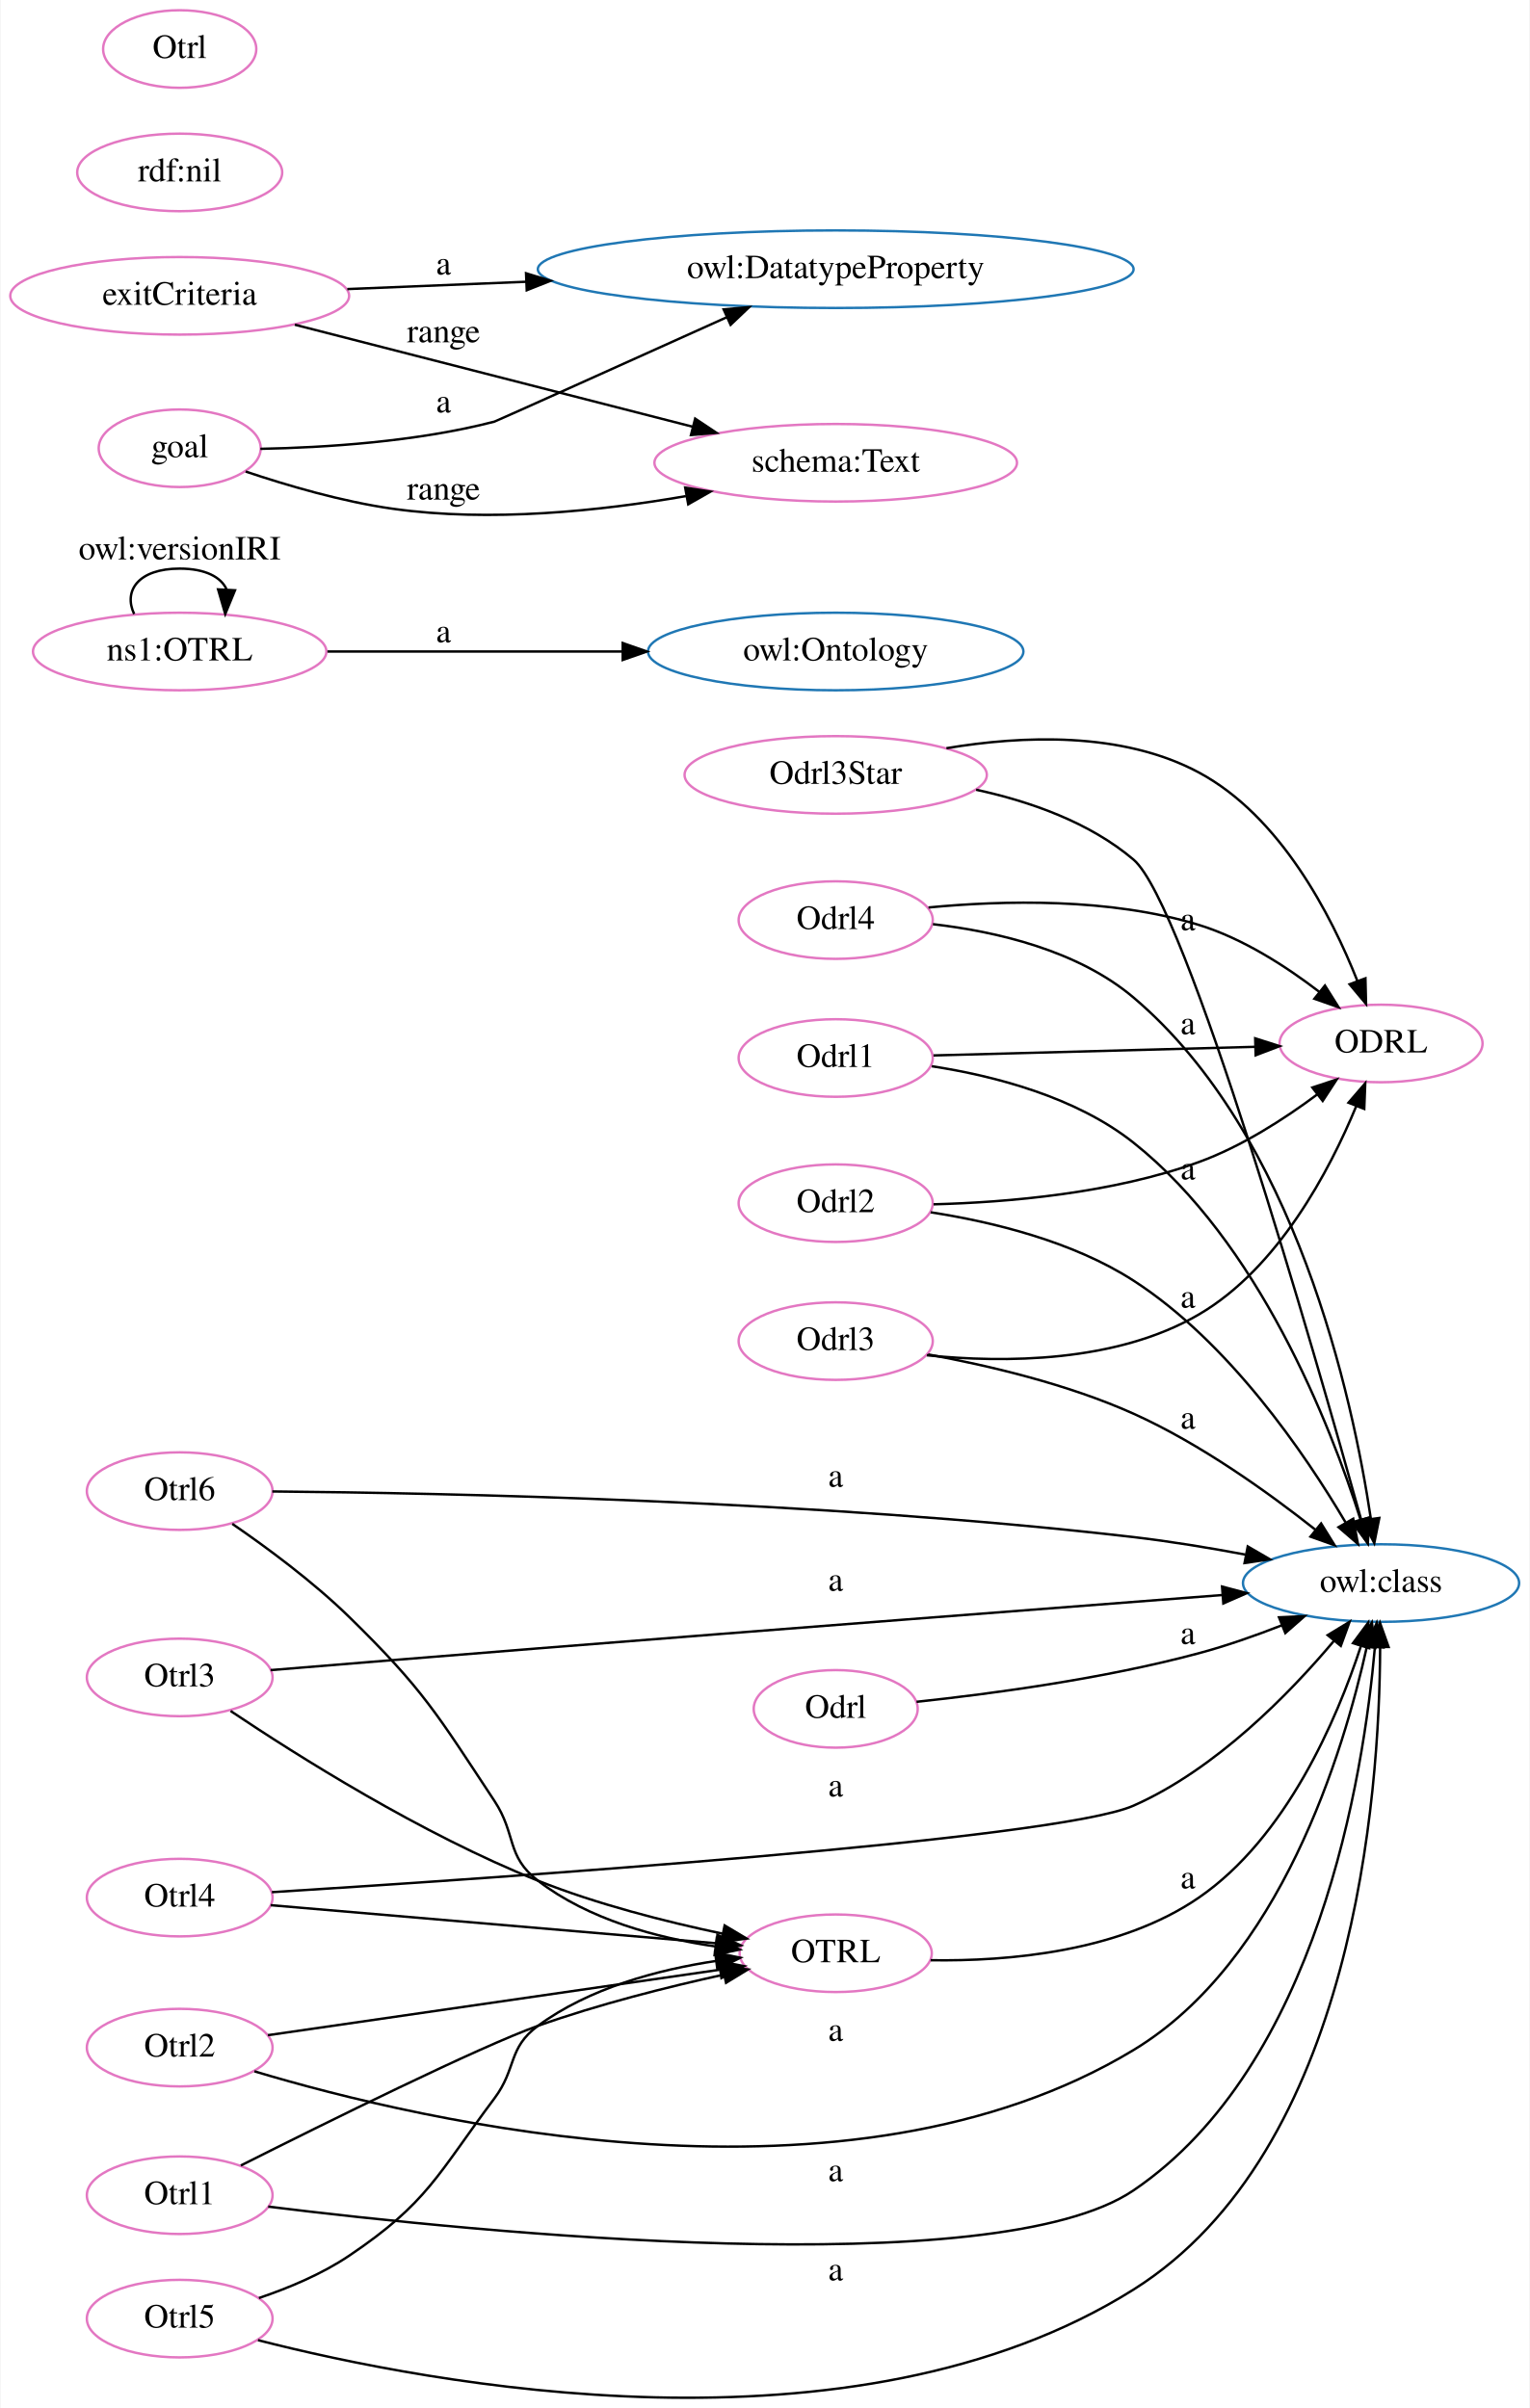
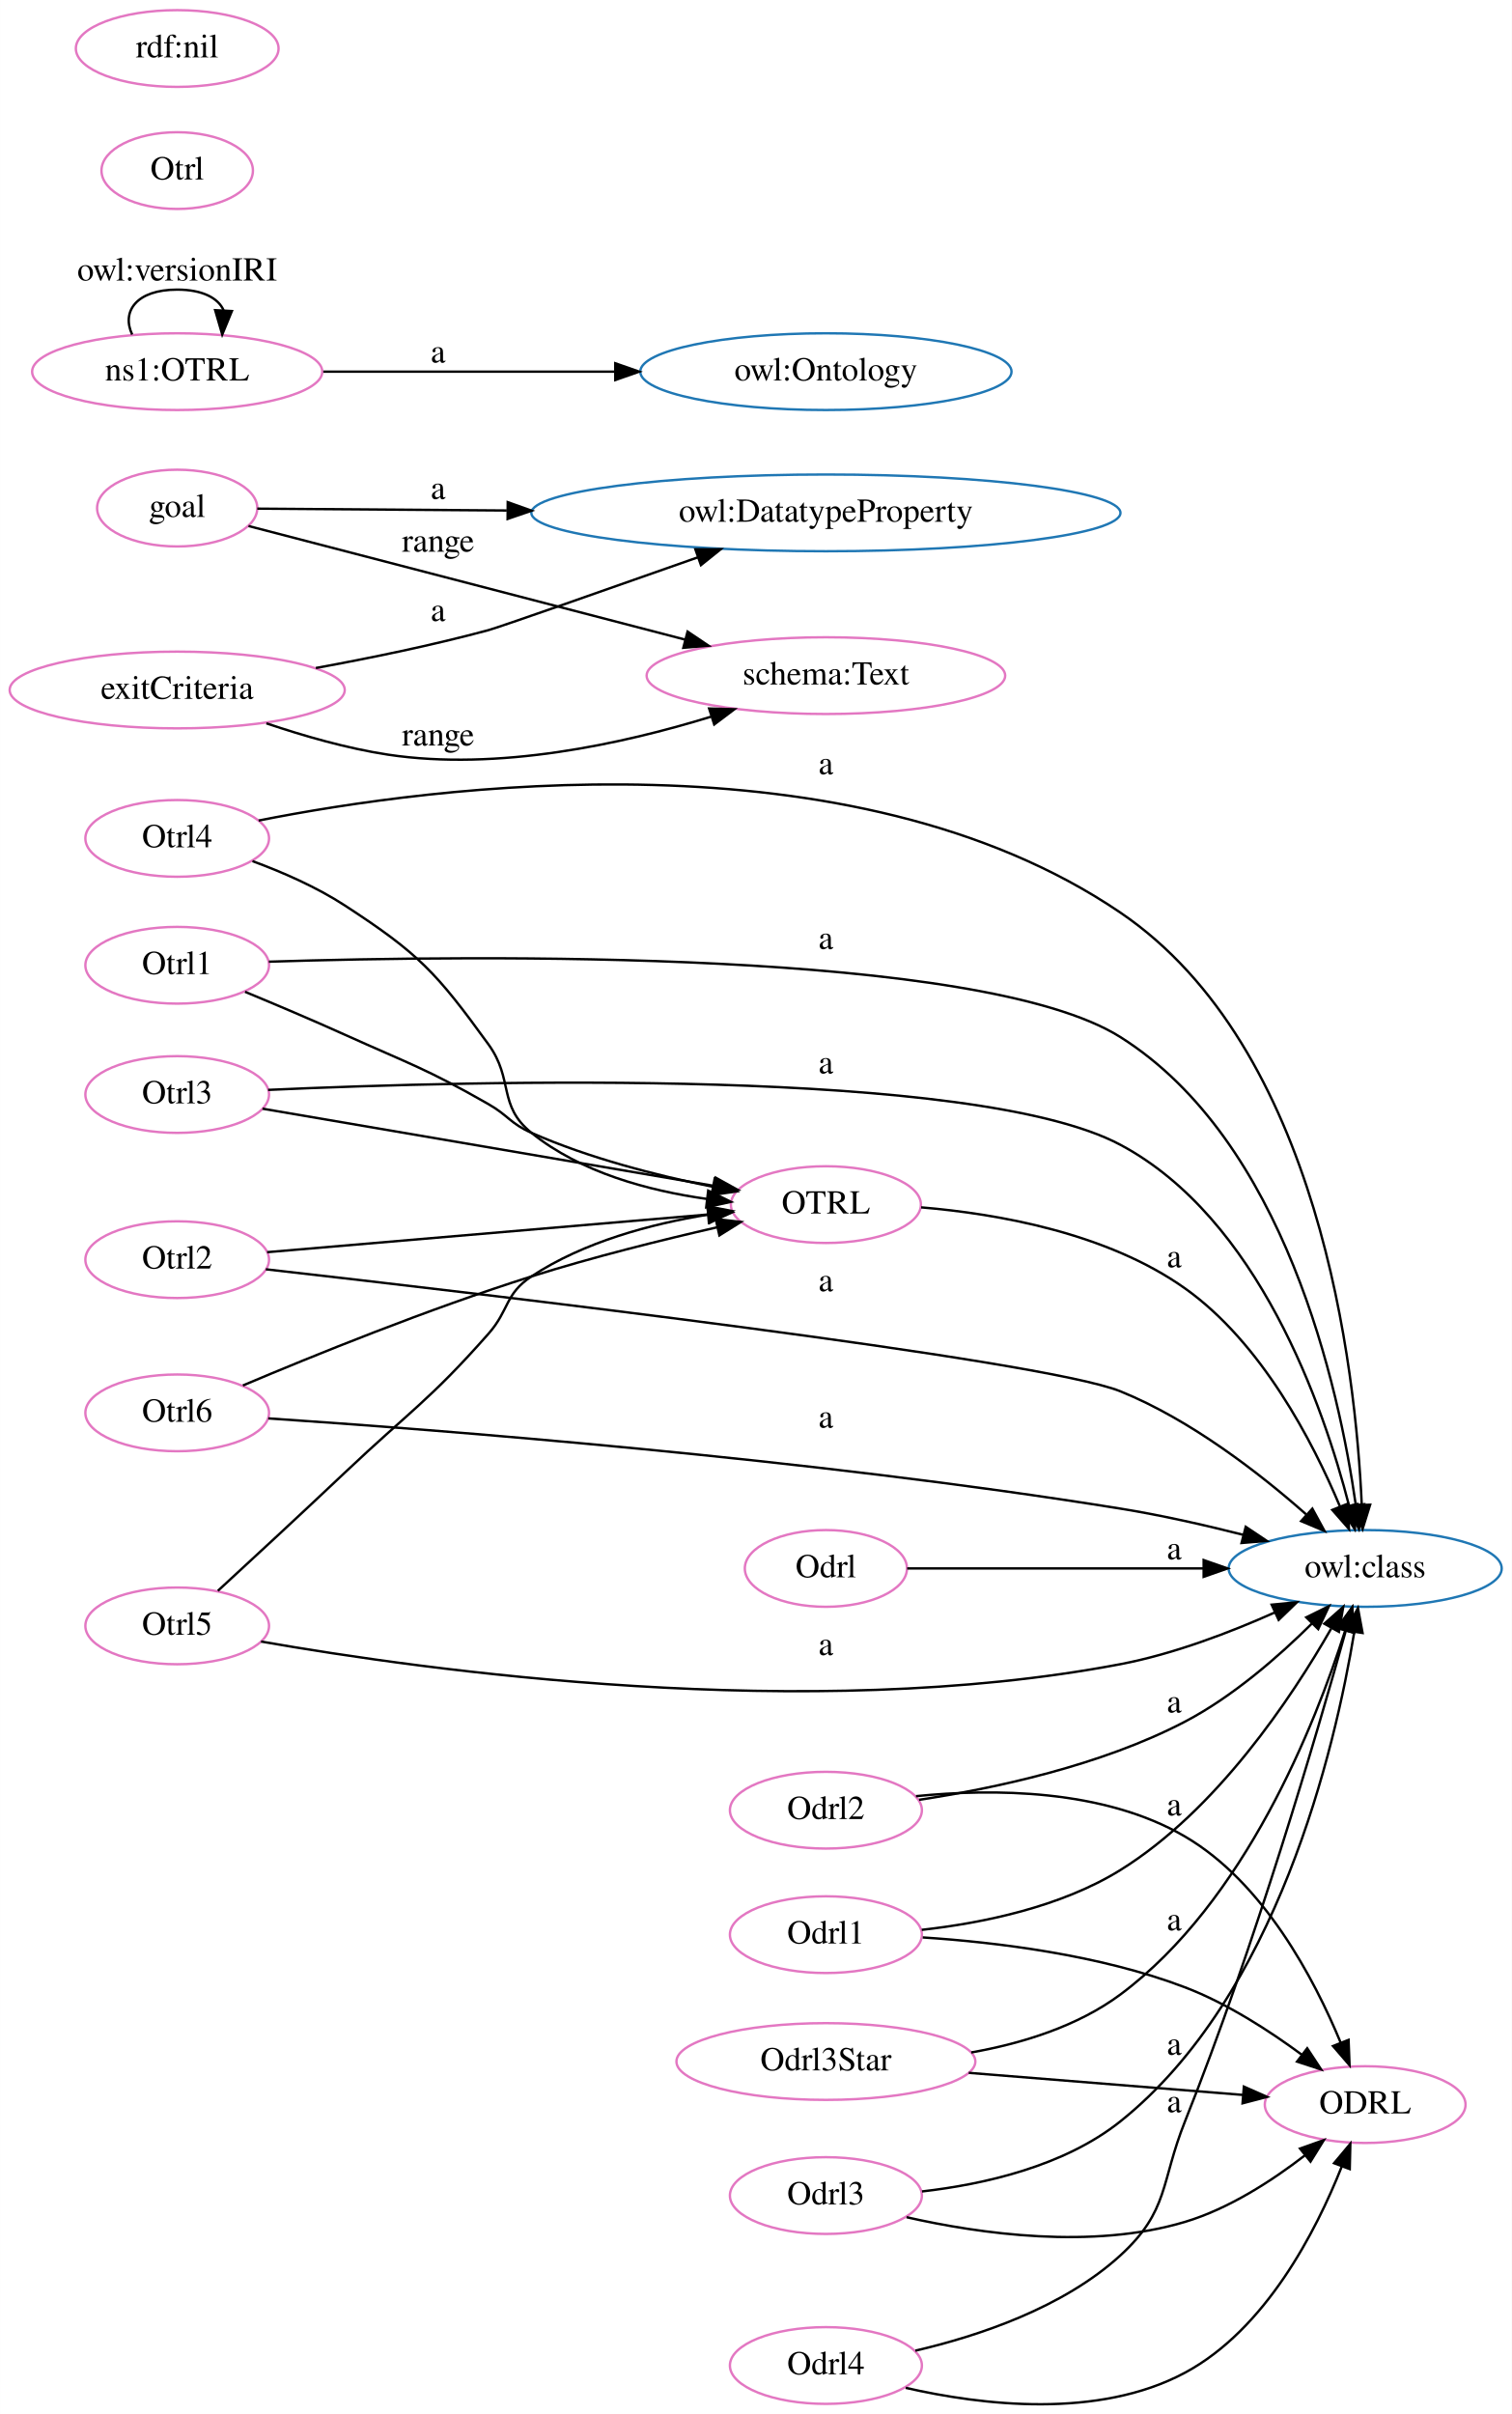
- <svg xmlns="http://www.w3.org/2000/svg" width="632pt" height="995pt" viewBox="0.00 0.00 631.63 995.20">
-   <g id="graph0" class="graph" transform="scale(1 1) rotate(0) translate(4 991.2)">
-     <polygon fill="white" stroke="transparent" points="-4,4 -4,-991.2 627.63,-991.2 627.63,4 -4,4" />
+ <svg xmlns="http://www.w3.org/2000/svg" width="632pt" height="1009pt" viewBox="0.00 0.00 631.63 1008.53">
+   <g id="graph0" class="graph" transform="scale(1 1) rotate(0) translate(4 1004.53)">
+     <polygon fill="white" stroke="transparent" points="-4,4 -4,-1004.53 627.63,-1004.53 627.63,4 -4,4" />
    <g id="node1" class="node">
-       <ellipse fill="none" stroke="#e377c2" cx="566.36" cy="-559.94" rx="41.94" ry="16.03" />
-       <text text-anchor="middle" x="566.36" y="-556.24" font-family="Times,serif" font-size="14.00">ODRL</text>
+       <ellipse fill="none" stroke="#1f77b4" cx="566.36" cy="-349.26" rx="57.05" ry="16.03" />
+       <text text-anchor="middle" x="566.36" y="-345.56" font-family="Times,serif" font-size="14.00">owl:class</text>
    </g>
    <g id="node2" class="node">
-       <ellipse fill="none" stroke="#1f77b4" cx="341.04" cy="-721.94" rx="77.56" ry="16.03" />
-       <text text-anchor="middle" x="341.04" y="-718.24" font-family="Times,serif" font-size="14.00">owl:Ontology</text>
+       <ellipse fill="none" stroke="#e377c2" cx="566.36" cy="-125.26" rx="41.94" ry="16.03" />
+       <text text-anchor="middle" x="566.36" y="-121.56" font-family="Times,serif" font-size="14.00">ODRL</text>
    </g>
    <g id="node3" class="node">
-       <ellipse fill="none" stroke="#1f77b4" cx="341.04" cy="-879.94" rx="123.07" ry="16.03" />
-       <text text-anchor="middle" x="341.04" y="-876.24" font-family="Times,serif" font-size="14.00">owl:DatatypeProperty</text>
+       <ellipse fill="none" stroke="#1f77b4" cx="341.04" cy="-790.26" rx="123.07" ry="16.03" />
+       <text text-anchor="middle" x="341.04" y="-786.56" font-family="Times,serif" font-size="14.00">owl:DatatypeProperty</text>
    </g>
    <g id="node4" class="node">
-       <ellipse fill="none" stroke="#1f77b4" cx="566.36" cy="-336.94" rx="57.05" ry="16.03" />
-       <text text-anchor="middle" x="566.36" y="-333.24" font-family="Times,serif" font-size="14.00">owl:class</text>
+       <ellipse fill="none" stroke="#1f77b4" cx="341.04" cy="-849.26" rx="77.56" ry="16.03" />
+       <text text-anchor="middle" x="341.04" y="-845.56" font-family="Times,serif" font-size="14.00">owl:Ontology</text>
    </g>
    <g id="node5" class="node">
-       <ellipse fill="none" stroke="#e377c2" cx="341.04" cy="-183.94" rx="39.7" ry="16.03" />
-       <text text-anchor="middle" x="341.04" y="-180.24" font-family="Times,serif" font-size="14.00">OTRL</text>
+       <ellipse fill="none" stroke="#e377c2" cx="341.04" cy="-501.26" rx="39.7" ry="16.03" />
+       <text text-anchor="middle" x="341.04" y="-497.56" font-family="Times,serif" font-size="14.00">OTRL</text>
+     </g>
+     <g id="edge7" class="edge">
+       <path fill="none" stroke="black" d="M380.83,-500.11C413,-497.41 458.58,-489.36 491.08,-466.26 523.08,-443.52 544.46,-402.24 555.76,-375.29" />
+       <polygon fill="black" stroke="black" points="559.12,-376.32 559.6,-365.74 552.62,-373.71 559.12,-376.32" />
+       <text text-anchor="middle" x="486.58" y="-475.06" font-family="Times,serif" font-size="14.00">a</text>
+     </g>
+     <g id="node6" class="node">
+       <ellipse fill="none" stroke="#e377c2" cx="70" cy="-547.26" rx="38.37" ry="16.03" />
+       <text text-anchor="middle" x="70" y="-543.56" font-family="Times,serif" font-size="14.00">Otrl3</text>
+     </g>
+     <g id="edge19" class="edge">
+       <path fill="none" stroke="black" d="M107.97,-549.19C193.65,-553.05 403.19,-558.77 464.08,-526.26 521.83,-495.44 548.99,-416.8 559.62,-375.5" />
+       <polygon fill="black" stroke="black" points="563.06,-376.17 562.03,-365.62 556.26,-374.51 563.06,-376.17" />
+       <text text-anchor="middle" x="341.04" y="-556.06" font-family="Times,serif" font-size="14.00">a</text>
+     </g>
+     <g id="edge15" class="edge">
+       <path fill="none" stroke="black" d="M105.63,-541.34C153.76,-533.11 240.98,-518.2 294.39,-509.07" />
+       <polygon fill="black" stroke="black" points="295,-512.52 304.27,-507.38 293.82,-505.62 295,-512.52" />
+     </g>
+     <g id="node7" class="node">
+       <ellipse fill="none" stroke="#e377c2" cx="70" cy="-414.26" rx="38.37" ry="16.03" />
+       <text text-anchor="middle" x="70" y="-410.56" font-family="Times,serif" font-size="14.00">Otrl6</text>
+     </g>
+     <g id="edge1" class="edge">
+       <path fill="none" stroke="black" d="M108.04,-411.95C177.97,-407.26 334.06,-395.25 464.08,-374.26 480.96,-371.54 499.16,-367.42 515.42,-363.31" />
+       <polygon fill="black" stroke="black" points="516.45,-366.66 525.26,-360.77 514.7,-359.89 516.45,-366.66" />
+       <text text-anchor="middle" x="341.04" y="-408.06" font-family="Times,serif" font-size="14.00">a</text>
+     </g>
+     <g id="edge28" class="edge">
+       <path fill="none" stroke="black" d="M97.46,-425.71C126.61,-438.05 175.06,-457.72 218.01,-471.26 243.38,-479.27 272.28,-486.45 295.58,-491.78" />
+       <polygon fill="black" stroke="black" points="295,-495.24 305.52,-494.03 296.54,-488.41 295,-495.24" />
+     </g>
+     <g id="node8" class="node">
+       <ellipse fill="none" stroke="#e377c2" cx="70" cy="-792.26" rx="33.47" ry="16.03" />
+       <text text-anchor="middle" x="70" y="-788.56" font-family="Times,serif" font-size="14.00">goal</text>
+     </g>
+     <g id="edge3" class="edge">
+       <path fill="none" stroke="black" d="M103.46,-792.02C129.82,-791.83 168.87,-791.54 207.69,-791.25" />
+       <polygon fill="black" stroke="black" points="208.1,-794.74 218.08,-791.17 208.05,-787.74 208.1,-794.74" />
+       <text text-anchor="middle" x="179.01" y="-796.06" font-family="Times,serif" font-size="14.00">a</text>
+     </g>
+     <g id="node15" class="node">
+       <ellipse fill="none" stroke="#e377c2" cx="341.04" cy="-722.26" rx="74.91" ry="16.03" />
+       <text text-anchor="middle" x="341.04" y="-718.56" font-family="Times,serif" font-size="14.00">schema:Text</text>
+     </g>
+     <g id="edge8" class="edge">
+       <path fill="none" stroke="black" d="M99.8,-784.77C143.15,-773.49 226.07,-751.92 282.22,-737.31" />
+       <polygon fill="black" stroke="black" points="283.24,-740.66 292.03,-734.76 281.47,-733.89 283.24,-740.66" />
+       <text text-anchor="middle" x="179.01" y="-774.06" font-family="Times,serif" font-size="14.00">range</text>
+     </g>
+     <g id="node9" class="node">
+       <ellipse fill="none" stroke="#e377c2" cx="341.04" cy="-16.26" rx="40.11" ry="16.03" />
+       <text text-anchor="middle" x="341.04" y="-12.56" font-family="Times,serif" font-size="14.00">Odrl4</text>
+     </g>
+     <g id="edge21" class="edge">
+       <path fill="none" stroke="black" d="M378.42,-22.46C404.91,-28.62 440.19,-40.41 464.08,-62.26 484.47,-80.91 480.83,-92.61 491.08,-118.26 520.18,-191.08 546.23,-280.14 558.28,-323.32" />
+       <polygon fill="black" stroke="black" points="554.93,-324.33 560.97,-333.03 561.68,-322.46 554.93,-324.33" />
+       <text text-anchor="middle" x="486.58" y="-122.06" font-family="Times,serif" font-size="14.00">a</text>
+     </g>
+     <g id="edge23" class="edge">
+       <path fill="none" stroke="black" d="M374.4,-6.92C406.11,0.33 454.82,6.2 491.08,-13.26 524.8,-31.36 545.81,-72.26 556.54,-99.3" />
+       <polygon fill="black" stroke="black" points="553.36,-100.78 560.16,-108.91 559.91,-98.32 553.36,-100.78" />
+     </g>
+     <g id="node10" class="node">
+       <ellipse fill="none" stroke="#e377c2" cx="70" cy="-601.26" rx="38.37" ry="16.03" />
+       <text text-anchor="middle" x="70" y="-597.56" font-family="Times,serif" font-size="14.00">Otrl1</text>
+     </g>
+     <g id="edge22" class="edge">
+       <path fill="none" stroke="black" d="M108.29,-602.75C194.68,-605.5 405.62,-608.14 464.08,-571.26 532.87,-527.87 555.44,-424.71 562.43,-375.83" />
+       <polygon fill="black" stroke="black" points="565.92,-376.09 563.76,-365.72 558.98,-375.18 565.92,-376.09" />
+       <text text-anchor="middle" x="341.04" y="-608.06" font-family="Times,serif" font-size="14.00">a</text>
+     </g>
+     <g id="edge29" class="edge">
+       <path fill="none" stroke="black" d="M98.35,-590.16C111.08,-584.89 126.39,-578.41 140.01,-572.26 167,-560.08 174.29,-557.96 200.01,-543.26 208.36,-538.49 209.21,-535.14 218.01,-531.26 242.01,-520.7 270.38,-513.44 293.73,-508.72" />
+       <polygon fill="black" stroke="black" points="294.57,-512.12 303.73,-506.78 293.24,-505.24 294.57,-512.12" />
+     </g>
+     <g id="node11" class="node">
+       <ellipse fill="none" stroke="#e377c2" cx="341.04" cy="-349.26" rx="33.88" ry="16.03" />
+       <text text-anchor="middle" x="341.04" y="-345.56" font-family="Times,serif" font-size="14.00">Odrl</text>
+     </g>
+     <g id="edge4" class="edge">
+       <path fill="none" stroke="black" d="M374.99,-349.26C407.43,-349.26 457.89,-349.26 498.72,-349.26" />
+       <polygon fill="black" stroke="black" points="498.87,-352.76 508.87,-349.26 498.87,-345.76 498.87,-352.76" />
+       <text text-anchor="middle" x="486.58" y="-353.06" font-family="Times,serif" font-size="14.00">a</text>
+     </g>
+     <g id="node12" class="node">
+       <ellipse fill="none" stroke="#e377c2" cx="70" cy="-716.26" rx="70.01" ry="16.03" />
+       <text text-anchor="middle" x="70" y="-712.56" font-family="Times,serif" font-size="14.00">exitCriteria</text>
+     </g>
+     <g id="edge5" class="edge">
+       <path fill="none" stroke="black" d="M127.93,-725.45C150.53,-729.58 176.66,-734.95 200.01,-741.26 204.56,-742.49 249.81,-758.38 287.66,-771.73" />
+       <polygon fill="black" stroke="black" points="286.5,-775.04 297.09,-775.07 288.83,-768.44 286.5,-775.04" />
+       <text text-anchor="middle" x="179.01" y="-745.06" font-family="Times,serif" font-size="14.00">a</text>
+     </g>
+     <g id="edge30" class="edge">
+       <path fill="none" stroke="black" d="M107.26,-702.34C122.66,-697.13 140.96,-691.85 158.01,-689.26 204.01,-682.29 256.25,-693.78 292.93,-705.07" />
+       <polygon fill="black" stroke="black" points="292.25,-708.52 302.84,-708.23 294.38,-701.86 292.25,-708.52" />
+       <text text-anchor="middle" x="179.01" y="-693.06" font-family="Times,serif" font-size="14.00">range</text>
+     </g>
+     <g id="node13" class="node">
+       <ellipse fill="none" stroke="#e377c2" cx="70" cy="-325.26" rx="38.37" ry="16.03" />
+       <text text-anchor="middle" x="70" y="-321.56" font-family="Times,serif" font-size="14.00">Otrl5</text>
+     </g>
+     <g id="edge24" class="edge">
+       <path fill="none" stroke="black" d="M105.04,-318.73C173.66,-306.68 333.25,-284.36 464.08,-309.26 486.32,-313.5 509.92,-322.52 528.73,-330.93" />
+       <polygon fill="black" stroke="black" points="527.29,-334.12 537.83,-335.12 530.21,-327.76 527.29,-334.12" />
+       <text text-anchor="middle" x="341.04" y="-313.06" font-family="Times,serif" font-size="14.00">a</text>
+     </g>
+     <g id="edge6" class="edge">
+       <path fill="none" stroke="black" d="M86.99,-339.91C101.03,-352.83 121.97,-372.19 140.01,-389.26 166.94,-414.76 175.47,-419.45 200.01,-447.26 208.83,-457.26 206.88,-463.91 218.01,-471.26 239.9,-485.74 268.17,-493.24 291.99,-497.11" />
+       <polygon fill="black" stroke="black" points="291.49,-500.58 301.89,-498.57 292.5,-493.65 291.49,-500.58" />
+     </g>
+     <g id="node14" class="node">
+       <ellipse fill="none" stroke="#e377c2" cx="341.04" cy="-87.26" rx="40.11" ry="16.03" />
+       <text text-anchor="middle" x="341.04" y="-83.56" font-family="Times,serif" font-size="14.00">Odrl3</text>
+     </g>
+     <g id="edge25" class="edge">
+       <path fill="none" stroke="black" d="M381.19,-88.98C407.14,-91.95 440.6,-99.5 464.08,-118.26 529.59,-170.62 553.77,-273.92 561.79,-322.64" />
+       <polygon fill="black" stroke="black" points="558.36,-323.36 563.34,-332.71 565.27,-322.3 558.36,-323.36" />
+       <text text-anchor="middle" x="486.58" y="-146.06" font-family="Times,serif" font-size="14.00">a</text>
+     </g>
+     <g id="edge17" class="edge">
+       <path fill="none" stroke="black" d="M374.76,-78.21C405.45,-71.26 452.31,-64.63 491.08,-76.26 509.46,-81.78 527.49,-93.48 541.18,-104.06" />
+       <polygon fill="black" stroke="black" points="539.13,-106.9 549.11,-110.44 543.52,-101.45 539.13,-106.9" />
+     </g>
+     <g id="node16" class="node">
+       <ellipse fill="none" stroke="#e377c2" cx="341.04" cy="-196.26" rx="40.11" ry="16.03" />
+       <text text-anchor="middle" x="341.04" y="-192.56" font-family="Times,serif" font-size="14.00">Odrl1</text>
+     </g>
+     <g id="edge9" class="edge">
+       <path fill="none" stroke="black" d="M381.1,-198.27C406.38,-201.1 439.1,-207.75 464.08,-223.26 504.35,-248.27 535.57,-295.13 552.15,-324.12" />
+       <polygon fill="black" stroke="black" points="549.28,-326.17 557.2,-333.21 555.4,-322.77 549.28,-326.17" />
+       <text text-anchor="middle" x="486.58" y="-246.06" font-family="Times,serif" font-size="14.00">a</text>
+     </g>
+     <g id="edge10" class="edge">
+       <path fill="none" stroke="black" d="M381.5,-195.1C412.25,-193.09 455.53,-187.84 491.08,-174.26 508.65,-167.55 526.3,-156.14 539.99,-146.02" />
+       <polygon fill="black" stroke="black" points="542.14,-148.79 547.96,-139.94 537.89,-143.22 542.14,-148.79" />
+     </g>
+     <g id="node17" class="node">
+       <ellipse fill="none" stroke="#e377c2" cx="70" cy="-849.26" rx="60.62" ry="16.03" />
+       <text text-anchor="middle" x="70" y="-845.56" font-family="Times,serif" font-size="14.00">ns1:OTRL</text>
+     </g>
+     <g id="edge26" class="edge">
+       <path fill="none" stroke="black" d="M131.05,-849.26C166.88,-849.26 213,-849.26 252.8,-849.26" />
+       <polygon fill="black" stroke="black" points="253.04,-852.76 263.04,-849.26 253.04,-845.76 253.04,-852.76" />
+       <text text-anchor="middle" x="179.01" y="-853.06" font-family="Times,serif" font-size="14.00">a</text>
    </g>
    <g id="edge16" class="edge">
-       <path fill="none" stroke="black" d="M380.25,-181.06C412.51,-180.56 458.51,-184.54 491.08,-206.94 527.29,-231.84 548.07,-280.55 558,-310.76" />
-       <polygon fill="black" stroke="black" points="554.76,-312.1 561.07,-320.6 561.44,-310.02 554.76,-312.1" />
-       <text text-anchor="middle" x="486.58" y="-210.74" font-family="Times,serif" font-size="14.00">a</text>
-     </g>
-     <g id="node6" class="node">
-       <ellipse fill="none" stroke="#e377c2" cx="70" cy="-721.94" rx="60.62" ry="16.03" />
-       <text text-anchor="middle" x="70" y="-718.24" font-family="Times,serif" font-size="14.00">ns1:OTRL</text>
+       <path fill="none" stroke="black" d="M51.18,-864.77C46.64,-874.38 52.92,-883.53 70,-883.53 80.68,-883.53 87.14,-879.95 89.37,-874.93" />
+       <polygon fill="black" stroke="black" points="92.85,-874.57 88.82,-864.77 85.86,-874.94 92.85,-874.57" />
+       <text text-anchor="middle" x="70" y="-887.33" font-family="Times,serif" font-size="14.00">owl:versionIRI</text>
+     </g>
+     <g id="node18" class="node">
+       <ellipse fill="none" stroke="#e377c2" cx="341.04" cy="-248.26" rx="40.11" ry="16.03" />
+       <text text-anchor="middle" x="341.04" y="-244.56" font-family="Times,serif" font-size="14.00">Odrl2</text>
+     </g>
+     <g id="edge27" class="edge">
+       <path fill="none" stroke="black" d="M379.95,-252.59C411.18,-257.32 455.89,-266.83 491.08,-285.26 511.06,-295.72 530.25,-312.5 544.12,-326.25" />
+       <polygon fill="black" stroke="black" points="541.74,-328.83 551.24,-333.52 546.74,-323.92 541.74,-328.83" />
+       <text text-anchor="middle" x="486.58" y="-289.06" font-family="Times,serif" font-size="14.00">a</text>
+     </g>
+     <g id="edge2" class="edge">
+       <path fill="none" stroke="black" d="M378.68,-254.12C410.58,-257.32 456.93,-257.25 491.08,-237.26 523.94,-218.04 545.08,-177.82 556.1,-151.19" />
+       <polygon fill="black" stroke="black" points="559.42,-152.3 559.83,-141.71 552.91,-149.74 559.42,-152.3" />
+     </g>
+     <g id="node19" class="node">
+       <ellipse fill="none" stroke="#e377c2" cx="70" cy="-654.26" rx="38.37" ry="16.03" />
+       <text text-anchor="middle" x="70" y="-650.56" font-family="Times,serif" font-size="14.00">Otrl4</text>
+     </g>
+     <g id="edge14" class="edge">
+       <path fill="none" stroke="black" d="M104.03,-661.72C176.37,-676.08 351.39,-699.8 464.08,-623.26 547.44,-566.65 562.41,-432.86 564.93,-375.8" />
+       <polygon fill="black" stroke="black" points="568.43,-375.88 565.28,-365.76 561.44,-375.63 568.43,-375.88" />
+       <text text-anchor="middle" x="341.04" y="-681.06" font-family="Times,serif" font-size="14.00">a</text>
    </g>
    <g id="edge11" class="edge">
-       <path fill="none" stroke="black" d="M131.05,-721.94C166.88,-721.94 213,-721.94 252.8,-721.94" />
-       <polygon fill="black" stroke="black" points="253.04,-725.44 263.04,-721.94 253.04,-718.44 253.04,-725.44" />
-       <text text-anchor="middle" x="179.01" y="-725.74" font-family="Times,serif" font-size="14.00">a</text>
-     </g>
-     <g id="edge2" class="edge">
-       <path fill="none" stroke="black" d="M51.18,-737.44C46.64,-747.05 52.92,-756.2 70,-756.2 80.68,-756.2 87.14,-752.63 89.37,-747.6" />
-       <polygon fill="black" stroke="black" points="92.85,-747.24 88.82,-737.44 85.86,-747.61 92.85,-747.24" />
-       <text text-anchor="middle" x="70" y="-760" font-family="Times,serif" font-size="14.00">owl:versionIRI</text>
-     </g>
-     <g id="node7" class="node">
-       <ellipse fill="none" stroke="#e377c2" cx="341.04" cy="-670.94" rx="62.45" ry="16.03" />
-       <text text-anchor="middle" x="341.04" y="-667.24" font-family="Times,serif" font-size="14.00">Odrl3Star</text>
-     </g>
-     <g id="edge25" class="edge">
-       <path fill="none" stroke="black" d="M386.79,-681.97C417.88,-687.18 459.28,-689.01 491.08,-671.94 524.8,-653.84 545.81,-612.94 556.54,-585.9" />
-       <polygon fill="black" stroke="black" points="559.91,-586.88 560.16,-576.29 553.36,-584.42 559.91,-586.88" />
-     </g>
-     <g id="edge1" class="edge">
-       <path fill="none" stroke="black" d="M399.05,-664.81C421.38,-659.98 445.93,-651.34 464.08,-635.94 485.74,-617.55 538.76,-432.78 558.12,-363.23" />
-       <polygon fill="black" stroke="black" points="561.53,-364.04 560.83,-353.47 554.78,-362.17 561.53,-364.04" />
-       <text text-anchor="middle" x="486.58" y="-606.74" font-family="Times,serif" font-size="14.00">a</text>
-     </g>
-     <g id="node8" class="node">
-       <ellipse fill="none" stroke="#e377c2" cx="70" cy="-374.94" rx="38.37" ry="16.03" />
-       <text text-anchor="middle" x="70" y="-371.24" font-family="Times,serif" font-size="14.00">Otrl6</text>
+       <path fill="none" stroke="black" d="M101.45,-644.77C113.93,-640.17 128.2,-633.95 140.01,-626.26 171.09,-606.03 178.23,-598.29 200.01,-568.26 210.74,-553.46 203.78,-542.76 218.01,-531.26 238.57,-514.65 267.02,-507.04 291.27,-503.64" />
+       <polygon fill="black" stroke="black" points="291.86,-507.09 301.37,-502.42 291.03,-500.14 291.86,-507.09" />
+     </g>
+     <g id="node20" class="node">
+       <ellipse fill="none" stroke="#e377c2" cx="341.04" cy="-143.26" rx="62.45" ry="16.03" />
+       <text text-anchor="middle" x="341.04" y="-139.56" font-family="Times,serif" font-size="14.00">Odrl3Star</text>
+     </g>
+     <g id="edge13" class="edge">
+       <path fill="none" stroke="black" d="M401.77,-147.05C423.08,-150.83 446.2,-157.97 464.08,-171.26 516.19,-210.03 545.5,-284.1 558.02,-323.36" />
+       <polygon fill="black" stroke="black" points="554.69,-324.47 560.97,-333 561.39,-322.41 554.69,-324.47" />
+       <text text-anchor="middle" x="486.58" y="-198.06" font-family="Times,serif" font-size="14.00">a</text>
+     </g>
+     <g id="edge20" class="edge">
+       <path fill="none" stroke="black" d="M400.72,-138.53C436.32,-135.66 481.28,-132.04 515.21,-129.31" />
+       <polygon fill="black" stroke="black" points="515.68,-132.78 525.37,-128.49 515.12,-125.8 515.68,-132.78" />
+     </g>
+     <g id="node21" class="node">
+       <ellipse fill="none" stroke="#e377c2" cx="70" cy="-933.26" rx="31.64" ry="16.03" />
+       <text text-anchor="middle" x="70" y="-929.56" font-family="Times,serif" font-size="14.00">Otrl</text>
+     </g>
+     <g id="node22" class="node">
+       <ellipse fill="none" stroke="#e377c2" cx="70" cy="-984.26" rx="42.35" ry="16.03" />
+       <text text-anchor="middle" x="70" y="-980.56" font-family="Times,serif" font-size="14.00">rdf:nil</text>
+     </g>
+     <g id="node23" class="node">
+       <ellipse fill="none" stroke="#e377c2" cx="70" cy="-478.26" rx="38.37" ry="16.03" />
+       <text text-anchor="middle" x="70" y="-474.56" font-family="Times,serif" font-size="14.00">Otrl2</text>
+     </g>
+     <g id="edge18" class="edge">
+       <path fill="none" stroke="black" d="M107.03,-474.24C197.84,-463.95 431.27,-436.56 464.08,-423.26 493.57,-411.31 522.39,-388.89 541.7,-371.85" />
+       <polygon fill="black" stroke="black" points="544.29,-374.23 549.37,-364.92 539.6,-369.03 544.29,-374.23" />
+       <text text-anchor="middle" x="341.04" y="-465.06" font-family="Times,serif" font-size="14.00">a</text>
    </g>
    <g id="edge12" class="edge">
-       <path fill="none" stroke="black" d="M108.26,-374.8C178.23,-374.19 333.95,-371.06 464.08,-355.94 479.17,-354.18 495.39,-351.5 510.33,-348.7" />
-       <polygon fill="black" stroke="black" points="511.28,-352.08 520.44,-346.76 509.96,-345.21 511.28,-352.08" />
-       <text text-anchor="middle" x="341.04" y="-376.74" font-family="Times,serif" font-size="14.00">a</text>
-     </g>
-     <g id="edge24" class="edge">
-       <path fill="none" stroke="black" d="M91.73,-361.41C106.04,-351.59 125.1,-337.51 140.01,-322.94 170.78,-292.85 176.29,-282.84 200.01,-246.94 209.22,-233 204.77,-224.13 218.01,-213.94 238.88,-197.86 267.21,-190.28 291.32,-186.75" />
-       <polygon fill="black" stroke="black" points="291.89,-190.21 301.37,-185.47 291,-183.26 291.89,-190.21" />
-     </g>
-     <g id="node9" class="node">
-       <ellipse fill="none" stroke="#e377c2" cx="341.04" cy="-610.94" rx="40.11" ry="16.03" />
-       <text text-anchor="middle" x="341.04" y="-607.24" font-family="Times,serif" font-size="14.00">Odrl4</text>
-     </g>
-     <g id="edge13" class="edge">
-       <path fill="none" stroke="black" d="M379.38,-616.15C410.08,-619.09 454.35,-620.23 491.08,-608.94 509.3,-603.33 527.21,-591.75 540.88,-581.25" />
-       <polygon fill="black" stroke="black" points="543.18,-583.89 548.81,-574.92 538.81,-578.42 543.18,-583.89" />
-     </g>
-     <g id="edge14" class="edge">
-       <path fill="none" stroke="black" d="M381.22,-609.25C407.35,-606.23 441,-598.46 464.08,-578.94 531.13,-522.21 554.64,-413.62 562.15,-363.49" />
-       <polygon fill="black" stroke="black" points="565.64,-363.84 563.56,-353.45 558.7,-362.87 565.64,-363.84" />
-       <text text-anchor="middle" x="486.58" y="-563.74" font-family="Times,serif" font-size="14.00">a</text>
-     </g>
-     <g id="node10" class="node">
-       <ellipse fill="none" stroke="#e377c2" cx="341.04" cy="-799.94" rx="74.91" ry="16.03" />
-       <text text-anchor="middle" x="341.04" y="-796.24" font-family="Times,serif" font-size="14.00">schema:Text</text>
-     </g>
-     <g id="node11" class="node">
-       <ellipse fill="none" stroke="#e377c2" cx="341.04" cy="-284.94" rx="33.88" ry="16.03" />
-       <text text-anchor="middle" x="341.04" y="-281.24" font-family="Times,serif" font-size="14.00">Odrl</text>
-     </g>
-     <g id="edge19" class="edge">
-       <path fill="none" stroke="black" d="M374.45,-287.87C404.92,-291.11 451.64,-297.33 491.08,-307.94 502.45,-310.99 514.47,-315.22 525.45,-319.51" />
-       <polygon fill="black" stroke="black" points="524.2,-322.78 534.78,-323.26 526.81,-316.28 524.2,-322.78" />
-       <text text-anchor="middle" x="486.58" y="-311.74" font-family="Times,serif" font-size="14.00">a</text>
-     </g>
-     <g id="node12" class="node">
-       <ellipse fill="none" stroke="#e377c2" cx="70" cy="-919.94" rx="42.35" ry="16.03" />
-       <text text-anchor="middle" x="70" y="-916.24" font-family="Times,serif" font-size="14.00">rdf:nil</text>
-     </g>
-     <g id="node13" class="node">
-       <ellipse fill="none" stroke="#e377c2" cx="70" cy="-970.94" rx="31.64" ry="16.03" />
-       <text text-anchor="middle" x="70" y="-967.24" font-family="Times,serif" font-size="14.00">Otrl</text>
-     </g>
-     <g id="node14" class="node">
-       <ellipse fill="none" stroke="#e377c2" cx="70" cy="-297.94" rx="38.37" ry="16.03" />
-       <text text-anchor="middle" x="70" y="-294.24" font-family="Times,serif" font-size="14.00">Otrl3</text>
-     </g>
-     <g id="edge6" class="edge">
-       <path fill="none" stroke="black" d="M107.55,-300.96C137.29,-303.41 180.36,-306.94 218.01,-309.94 316.51,-317.78 430.74,-326.61 500.52,-331.97" />
-       <polygon fill="black" stroke="black" points="500.67,-335.49 510.9,-332.77 501.2,-328.51 500.67,-335.49" />
-       <text text-anchor="middle" x="341.04" y="-333.74" font-family="Times,serif" font-size="14.00">a</text>
-     </g>
-     <g id="edge28" class="edge">
-       <path fill="none" stroke="black" d="M91.02,-284.08C118.5,-265.64 169.97,-233.13 218.01,-213.94 242.45,-204.17 270.96,-196.95 294.27,-192.04" />
-       <polygon fill="black" stroke="black" points="295.15,-195.43 304.25,-190.01 293.75,-188.57 295.15,-195.43" />
-     </g>
-     <g id="node15" class="node">
-       <ellipse fill="none" stroke="#e377c2" cx="341.04" cy="-553.94" rx="40.11" ry="16.03" />
-       <text text-anchor="middle" x="341.04" y="-550.24" font-family="Times,serif" font-size="14.00">Odrl1</text>
-     </g>
-     <g id="edge10" class="edge">
-       <path fill="none" stroke="black" d="M381.45,-555C418.43,-555.99 473.93,-557.48 514.28,-558.56" />
-       <polygon fill="black" stroke="black" points="514.36,-562.07 524.45,-558.84 514.55,-555.07 514.36,-562.07" />
-     </g>
-     <g id="edge18" class="edge">
-       <path fill="none" stroke="black" d="M380.74,-550.54C406.66,-546.54 440.26,-537.85 464.08,-518.94 515.81,-477.86 545.28,-402.73 557.92,-363.07" />
-       <polygon fill="black" stroke="black" points="561.32,-363.92 560.91,-353.33 554.63,-361.86 561.32,-363.92" />
-       <text text-anchor="middle" x="486.58" y="-503.74" font-family="Times,serif" font-size="14.00">a</text>
-     </g>
-     <g id="node16" class="node">
-       <ellipse fill="none" stroke="#e377c2" cx="341.04" cy="-493.94" rx="40.11" ry="16.03" />
-       <text text-anchor="middle" x="341.04" y="-490.24" font-family="Times,serif" font-size="14.00">Odrl2</text>
-     </g>
-     <g id="edge20" class="edge">
-       <path fill="none" stroke="black" d="M381.47,-493.47C412.19,-494.28 455.47,-498 491.08,-510.94 508.76,-517.36 526.42,-528.75 540.08,-538.94" />
-       <polygon fill="black" stroke="black" points="537.98,-541.74 548.04,-545.07 542.25,-536.19 537.98,-541.74" />
-     </g>
-     <g id="edge21" class="edge">
-       <path fill="none" stroke="black" d="M380.29,-490.17C405.69,-486.23 438.87,-478.21 464.08,-461.94 503.51,-436.49 534.8,-390.61 551.66,-362.07" />
-       <polygon fill="black" stroke="black" points="554.86,-363.52 556.81,-353.11 548.79,-360.03 554.86,-363.52" />
-       <text text-anchor="middle" x="486.58" y="-450.74" font-family="Times,serif" font-size="14.00">a</text>
-     </g>
-     <g id="node17" class="node">
-       <ellipse fill="none" stroke="#e377c2" cx="70" cy="-206.94" rx="38.37" ry="16.03" />
-       <text text-anchor="middle" x="70" y="-203.24" font-family="Times,serif" font-size="14.00">Otrl4</text>
-     </g>
-     <g id="edge23" class="edge">
-       <path fill="none" stroke="black" d="M108.1,-209.19C199.79,-214.94 431.99,-230.73 464.08,-244.94 498.17,-260.03 528.53,-291.2 546.91,-313.06" />
-       <polygon fill="black" stroke="black" points="544.31,-315.41 553.36,-320.92 549.73,-310.97 544.31,-315.41" />
-       <text text-anchor="middle" x="341.04" y="-248.74" font-family="Times,serif" font-size="14.00">a</text>
-     </g>
-     <g id="edge22" class="edge">
-       <path fill="none" stroke="black" d="M107.57,-203.81C155.25,-199.73 238.79,-192.59 291.67,-188.07" />
-       <polygon fill="black" stroke="black" points="292.16,-191.54 301.82,-187.2 291.56,-184.57 292.16,-191.54" />
-     </g>
-     <g id="node18" class="node">
-       <ellipse fill="none" stroke="#e377c2" cx="70" cy="-144.94" rx="38.37" ry="16.03" />
-       <text text-anchor="middle" x="70" y="-141.24" font-family="Times,serif" font-size="14.00">Otrl2</text>
-     </g>
-     <g id="edge26" class="edge">
-       <path fill="none" stroke="black" d="M100.86,-135.15C170.45,-114.26 346.41,-72.79 464.08,-143.94 524.81,-180.65 550.91,-267.15 560.53,-310.79" />
-       <polygon fill="black" stroke="black" points="557.12,-311.58 562.58,-320.65 563.97,-310.15 557.12,-311.58" />
-       <text text-anchor="middle" x="341.04" y="-147.74" font-family="Times,serif" font-size="14.00">a</text>
-     </g>
-     <g id="edge3" class="edge">
-       <path fill="none" stroke="black" d="M106.45,-150.08C154.34,-157.02 239.82,-169.41 293.03,-177.12" />
-       <polygon fill="black" stroke="black" points="292.82,-180.63 303.22,-178.6 293.83,-173.7 292.82,-180.63" />
-     </g>
-     <g id="node19" class="node">
-       <ellipse fill="none" stroke="#e377c2" cx="70" cy="-868.94" rx="70.01" ry="16.03" />
-       <text text-anchor="middle" x="70" y="-865.24" font-family="Times,serif" font-size="14.00">exitCriteria</text>
-     </g>
-     <g id="edge7" class="edge">
-       <path fill="none" stroke="black" d="M139.24,-871.73C161.78,-872.65 187.63,-873.7 213.11,-874.75" />
-       <polygon fill="black" stroke="black" points="213.1,-878.25 223.23,-875.16 213.39,-871.25 213.1,-878.25" />
-       <text text-anchor="middle" x="179.01" y="-877.74" font-family="Times,serif" font-size="14.00">a</text>
-     </g>
-     <g id="edge17" class="edge">
-       <path fill="none" stroke="black" d="M117.56,-857C163.15,-845.3 232.74,-827.46 281.93,-814.84" />
-       <polygon fill="black" stroke="black" points="282.97,-818.19 291.79,-812.31 281.24,-811.41 282.97,-818.19" />
-       <text text-anchor="middle" x="179.01" y="-849.74" font-family="Times,serif" font-size="14.00">range</text>
-     </g>
-     <g id="node20" class="node">
-       <ellipse fill="none" stroke="#e377c2" cx="70" cy="-83.94" rx="38.37" ry="16.03" />
-       <text text-anchor="middle" x="70" y="-80.24" font-family="Times,serif" font-size="14.00">Otrl1</text>
-     </g>
-     <g id="edge8" class="edge">
-       <path fill="none" stroke="black" d="M106.57,-79.23C192.13,-68.68 406.62,-46.95 464.08,-85.94 540.29,-137.65 559.17,-257.31 563.83,-310.56" />
-       <polygon fill="black" stroke="black" points="560.35,-310.87 564.61,-320.57 567.33,-310.33 560.35,-310.87" />
-       <text text-anchor="middle" x="341.04" y="-89.74" font-family="Times,serif" font-size="14.00">a</text>
-     </g>
-     <g id="edge4" class="edge">
-       <path fill="none" stroke="black" d="M95.26,-96.23C130.4,-113.91 193.91,-145.34 218.01,-153.94 242.89,-162.81 271.53,-170.01 294.82,-175.12" />
-       <polygon fill="black" stroke="black" points="294.26,-178.58 304.77,-177.25 295.73,-171.73 294.26,-178.58" />
-     </g>
-     <g id="node21" class="node">
-       <ellipse fill="none" stroke="#e377c2" cx="70" cy="-805.94" rx="33.47" ry="16.03" />
-       <text text-anchor="middle" x="70" y="-802.24" font-family="Times,serif" font-size="14.00">goal</text>
-     </g>
-     <g id="edge9" class="edge">
-       <path fill="none" stroke="black" d="M103.32,-805.7C129.72,-806.21 167.81,-808.58 200.01,-816.94 200.65,-817.1 255.22,-841.68 296.03,-860.09" />
-       <polygon fill="black" stroke="black" points="294.73,-863.34 305.29,-864.26 297.61,-856.96 294.73,-863.34" />
-       <text text-anchor="middle" x="179.01" y="-820.74" font-family="Times,serif" font-size="14.00">a</text>
-     </g>
-     <g id="edge15" class="edge">
-       <path fill="none" stroke="black" d="M97.24,-796.32C114.29,-790.59 137.15,-783.87 158.01,-780.94 198.24,-775.27 243.7,-780.01 279.13,-786.16" />
-       <polygon fill="black" stroke="black" points="278.85,-789.67 289.31,-788.02 280.1,-782.78 278.85,-789.67" />
-       <text text-anchor="middle" x="179.01" y="-784.74" font-family="Times,serif" font-size="14.00">range</text>
-     </g>
-     <g id="node22" class="node">
-       <ellipse fill="none" stroke="#e377c2" cx="70" cy="-32.94" rx="38.37" ry="16.03" />
-       <text text-anchor="middle" x="70" y="-29.24" font-family="Times,serif" font-size="14.00">Otrl5</text>
-     </g>
-     <g id="edge27" class="edge">
-       <path fill="none" stroke="black" d="M102.34,-24.04C173.15,-5.9 348.33,27.83 464.08,-44.94 555.38,-102.33 565.75,-249.59 565.98,-310.23" />
-       <polygon fill="black" stroke="black" points="562.48,-310.49 565.93,-320.51 569.48,-310.53 562.48,-310.49" />
-       <text text-anchor="middle" x="341.04" y="-48.74" font-family="Times,serif" font-size="14.00">a</text>
-     </g>
-     <g id="edge5" class="edge">
-       <path fill="none" stroke="black" d="M102.72,-41.45C114.99,-45.59 128.75,-51.35 140.01,-58.94 172.61,-80.9 176.44,-92.47 200.01,-123.94 209.33,-136.38 205.5,-144.7 218.01,-153.94 239.21,-169.58 267.56,-177.14 291.6,-180.76" />
-       <polygon fill="black" stroke="black" points="291.23,-184.24 301.6,-182.09 292.15,-177.3 291.23,-184.24" />
-     </g>
-     <g id="node23" class="node">
-       <ellipse fill="none" stroke="#e377c2" cx="341.04" cy="-436.94" rx="40.11" ry="16.03" />
-       <text text-anchor="middle" x="341.04" y="-433.24" font-family="Times,serif" font-size="14.00">Odrl3</text>
-     </g>
-     <g id="edge29" class="edge">
-       <path fill="none" stroke="black" d="M378.68,-431.08C410.58,-427.87 456.93,-427.95 491.08,-447.94 523.94,-467.16 545.08,-507.37 556.1,-534.01" />
-       <polygon fill="black" stroke="black" points="552.91,-535.46 559.83,-543.49 559.42,-532.9 552.91,-535.46" />
-     </g>
-     <g id="edge30" class="edge">
-       <path fill="none" stroke="black" d="M379.24,-431.42C404.03,-426.88 436.92,-419.16 464.08,-406.94 491.71,-394.5 519.79,-374.38 539.35,-358.89" />
-       <polygon fill="black" stroke="black" points="541.6,-361.57 547.19,-352.57 537.21,-356.12 541.6,-361.57" />
-       <text text-anchor="middle" x="486.58" y="-400.74" font-family="Times,serif" font-size="14.00">a</text>
+       <path fill="none" stroke="black" d="M107.57,-481.39C155.25,-485.47 238.79,-492.61 291.67,-497.13" />
+       <polygon fill="black" stroke="black" points="291.56,-500.63 301.82,-498 292.16,-493.66 291.56,-500.63" />
    </g>
  </g>
</svg>
